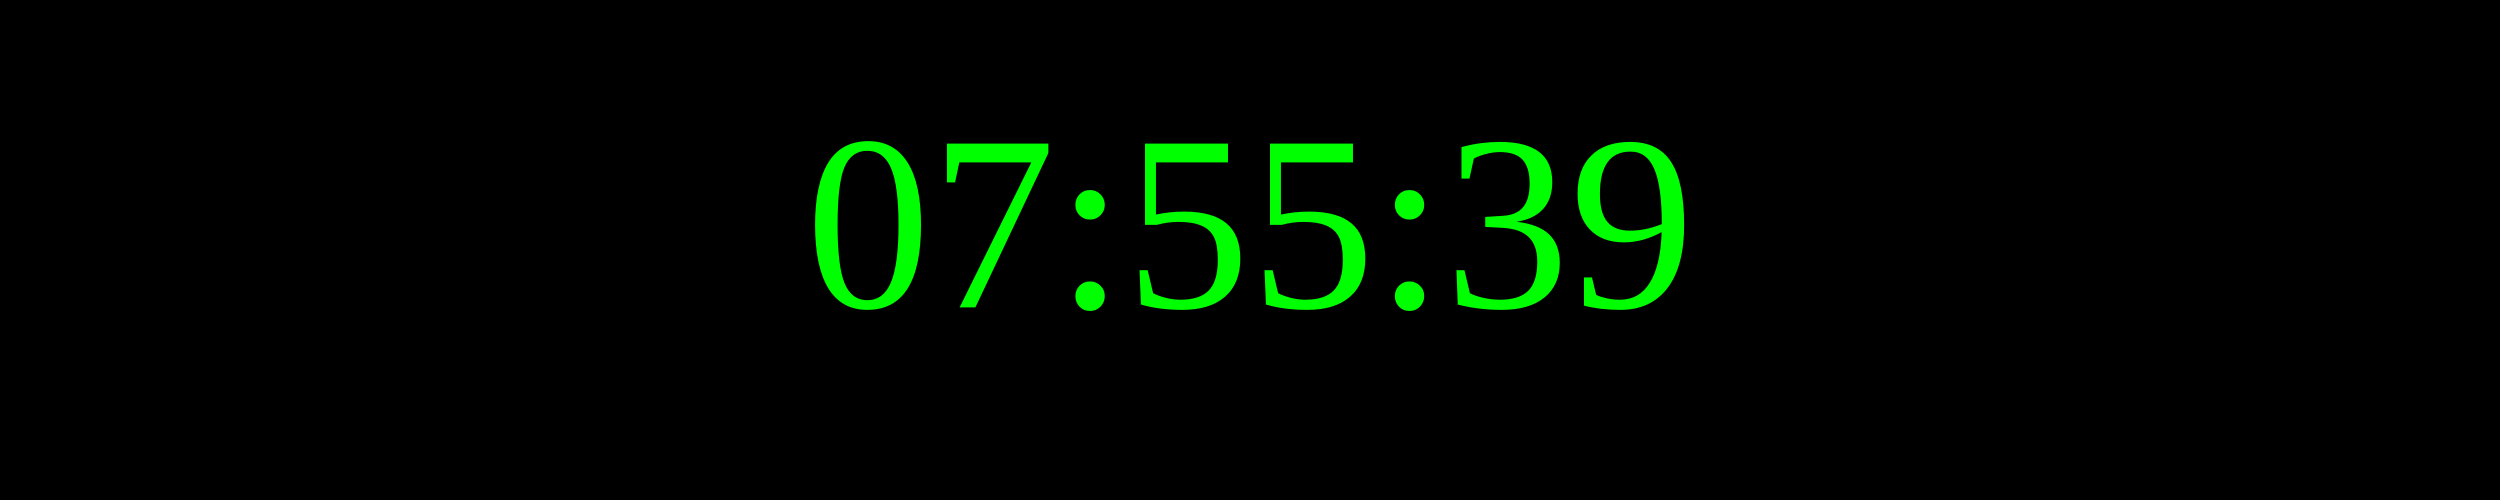
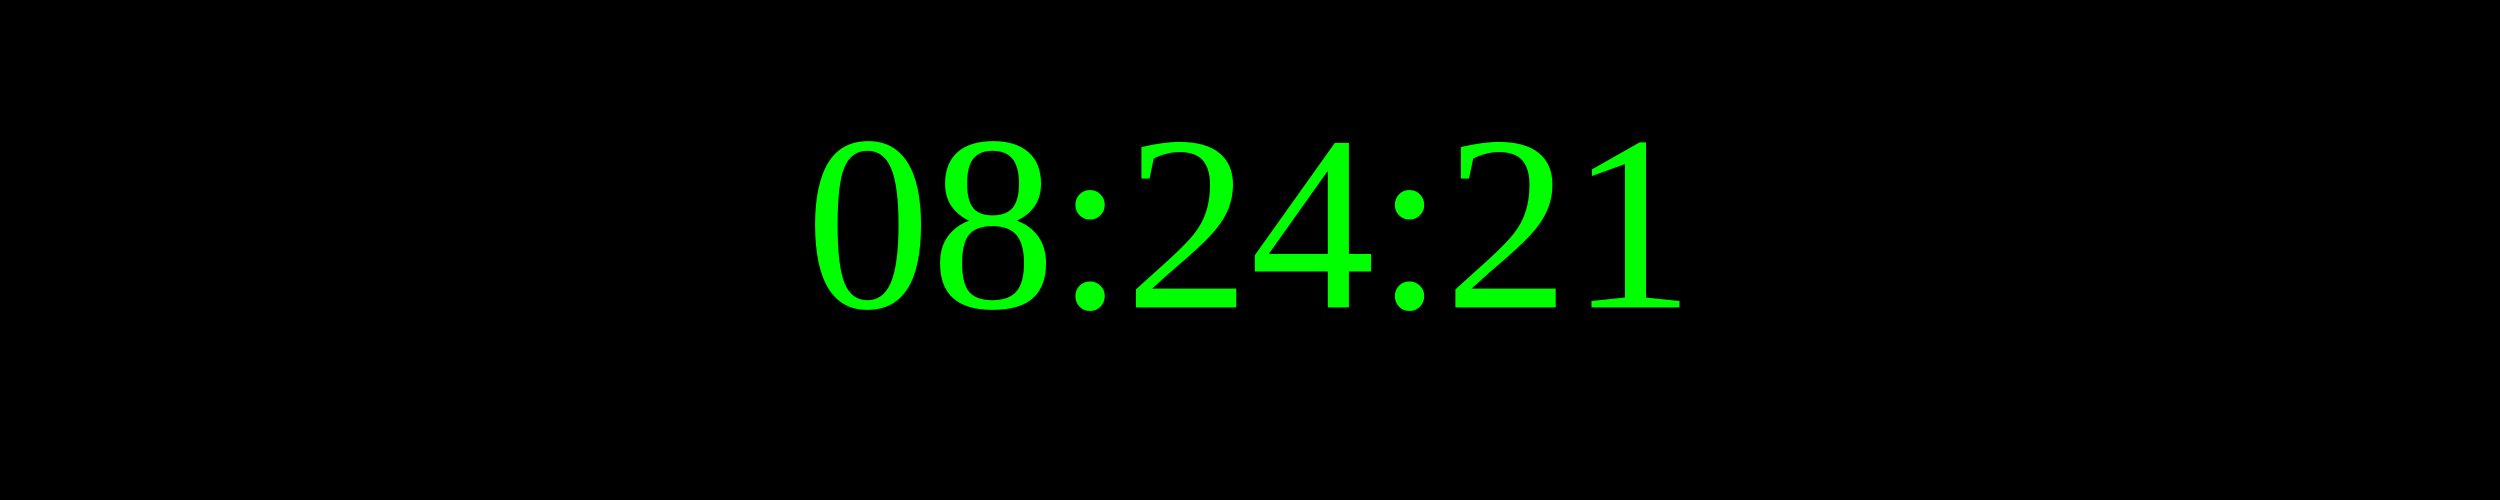
<svg xmlns="http://www.w3.org/2000/svg" width="250" height="50">
  <rect width="100%" height="100%" fill="black" />
  <text x="50%" y="50%" font-size="25" fill="lime" text-anchor="middle" dominant-baseline="middle">
- 07:55:39
+ 08:24:21
</text>
</svg>
